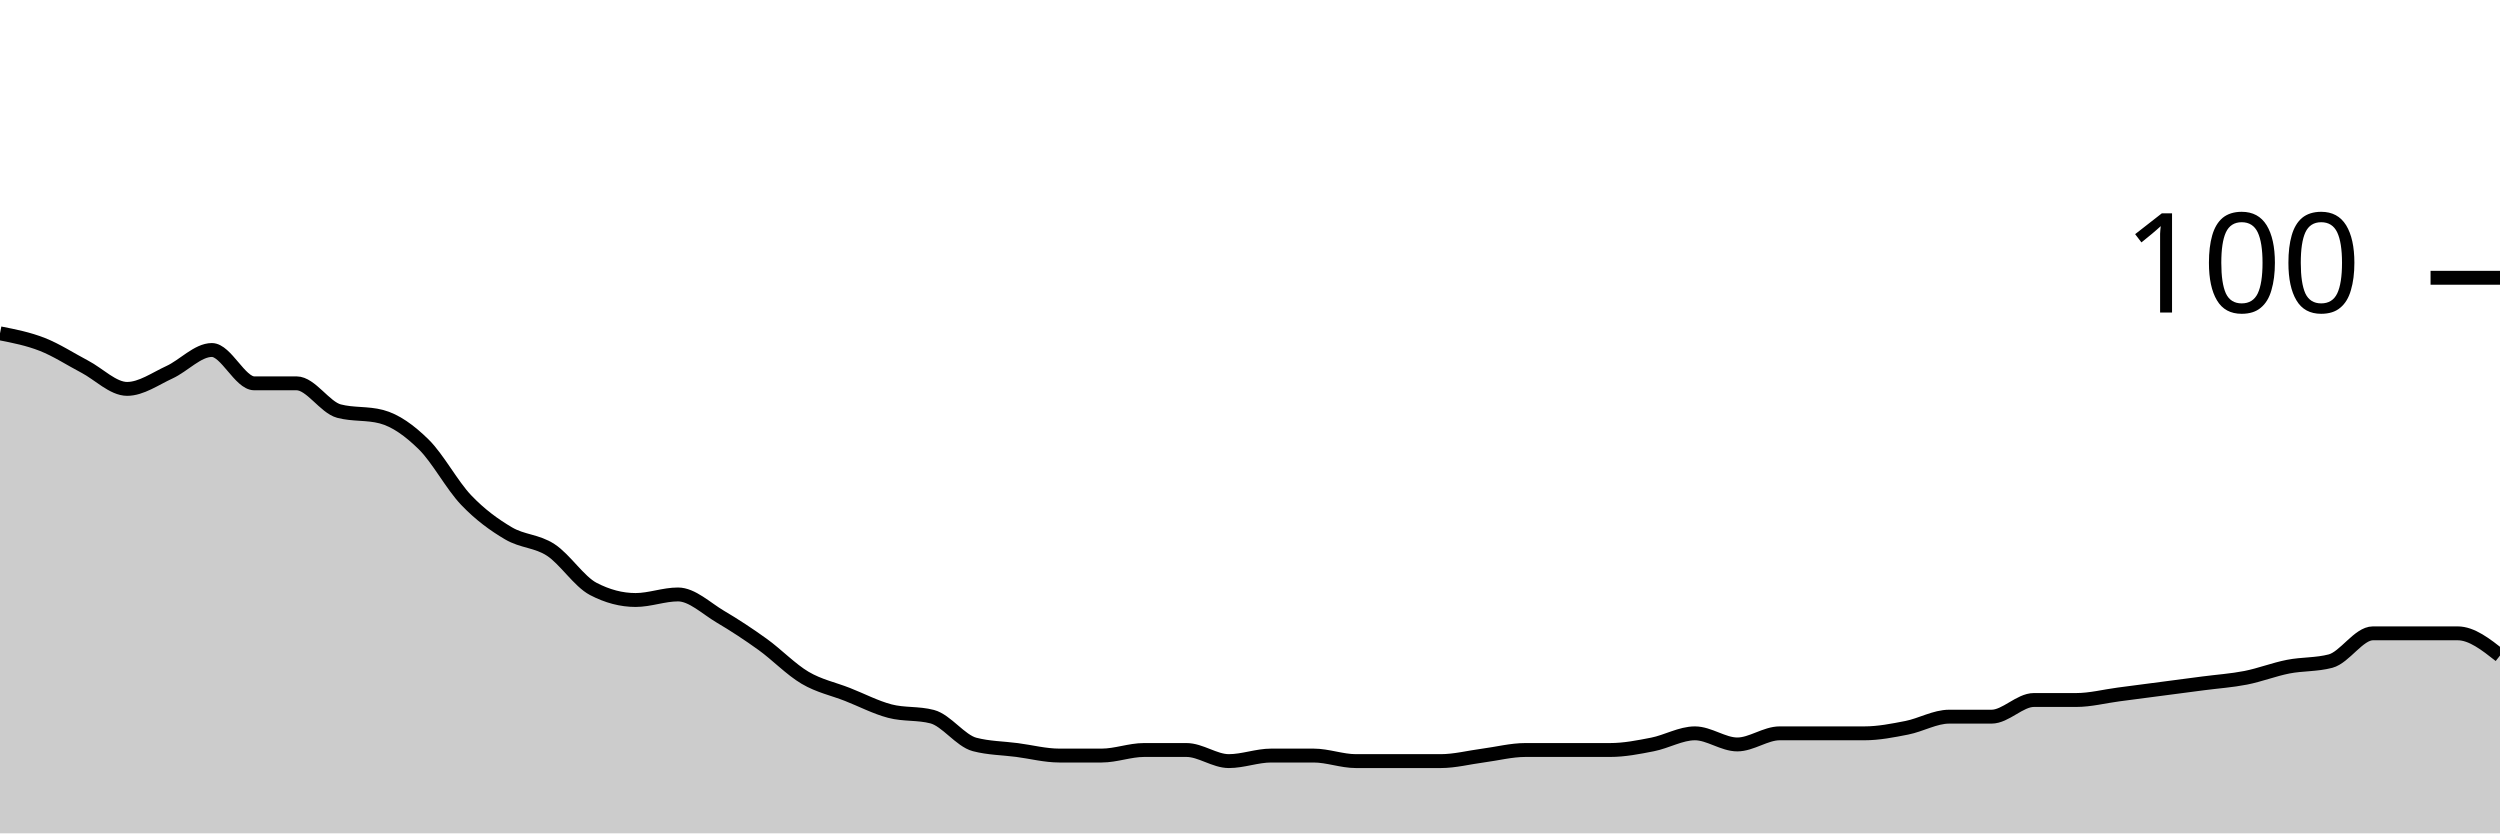
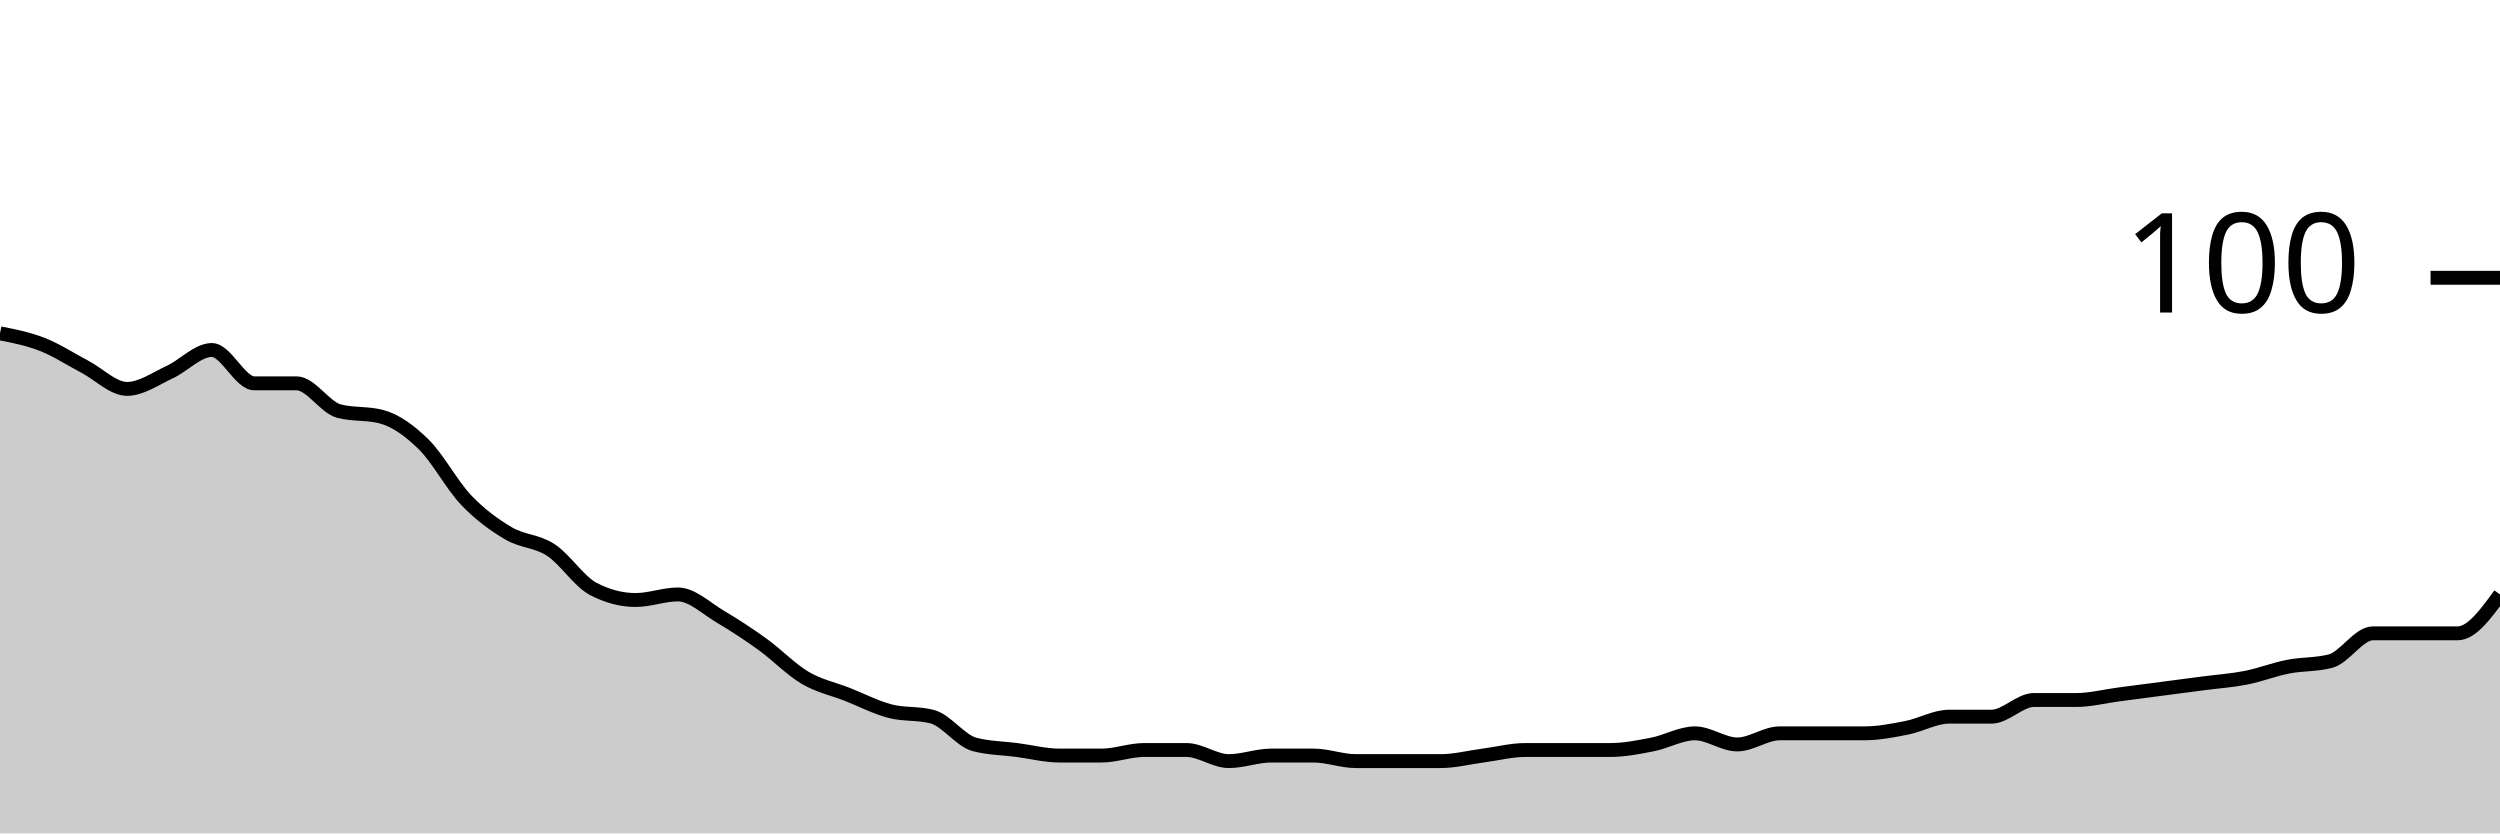
<svg xmlns="http://www.w3.org/2000/svg" viewBox="0 0 180 60">
  <g transform="translate(0,20)">
-     <path class="area" fill="rgba(0, 0, 0, 0.2)" d="M0,4C1.017,4.2,2.034,4.4,3.051,4.8C4.068,5.2,5.085,5.867,6.102,6.4C7.119,6.933,8.136,8,9.153,8C10.169,8,11.186,7.267,12.203,6.8C13.22,6.333,14.237,5.2,15.254,5.2C16.271,5.2,17.288,7.6,18.305,7.6C19.322,7.6,20.339,7.6,21.356,7.6C22.373,7.6,23.39,9.333,24.407,9.6C25.424,9.867,26.441,9.733,27.458,10C28.475,10.267,29.492,11,30.508,12C31.525,13,32.542,14.933,33.559,16C34.576,17.067,35.593,17.8,36.61,18.4C37.627,19,38.644,18.933,39.661,19.6C40.678,20.267,41.695,21.867,42.712,22.4C43.729,22.933,44.746,23.2,45.763,23.2C46.78,23.2,47.797,22.8,48.814,22.8C49.831,22.8,50.847,23.8,51.864,24.4C52.881,25,53.898,25.667,54.915,26.4C55.932,27.133,56.949,28.2,57.966,28.8C58.983,29.4,60,29.6,61.017,30C62.034,30.4,63.051,30.933,64.068,31.2C65.085,31.467,66.102,31.333,67.119,31.6C68.136,31.867,69.153,33.333,70.169,33.6C71.186,33.867,72.203,33.867,73.22,34C74.237,34.133,75.254,34.4,76.271,34.4C77.288,34.4,78.305,34.4,79.322,34.4C80.339,34.4,81.356,34,82.373,34C83.39,34,84.407,34,85.424,34C86.441,34,87.458,34.8,88.475,34.8C89.492,34.8,90.508,34.4,91.525,34.4C92.542,34.4,93.559,34.4,94.576,34.4C95.593,34.4,96.61,34.8,97.627,34.8C98.644,34.8,99.661,34.8,100.678,34.8C101.695,34.8,102.712,34.8,103.729,34.8C104.746,34.8,105.763,34.533,106.78,34.4C107.797,34.267,108.814,34,109.831,34C110.847,34,111.864,34,112.881,34C113.898,34,114.915,34,115.932,34C116.949,34,117.966,33.8,118.983,33.6C120,33.4,121.017,32.8,122.034,32.8C123.051,32.8,124.068,33.6,125.085,33.6C126.102,33.6,127.119,32.8,128.136,32.8C129.153,32.8,130.169,32.8,131.186,32.8C132.203,32.8,133.22,32.8,134.237,32.8C135.254,32.8,136.271,32.6,137.288,32.4C138.305,32.2,139.322,31.6,140.339,31.6C141.356,31.6,142.373,31.6,143.39,31.6C144.407,31.6,145.424,30.4,146.441,30.4C147.458,30.4,148.475,30.4,149.492,30.4C150.508,30.4,151.525,30.133,152.542,30C153.559,29.867,154.576,29.733,155.593,29.6C156.61,29.467,157.627,29.333,158.644,29.2C159.661,29.067,160.678,29,161.695,28.8C162.712,28.6,163.729,28.2,164.746,28C165.763,27.8,166.78,27.867,167.797,27.6C168.814,27.333,169.831,25.6,170.847,25.6C171.864,25.6,172.881,25.6,173.898,25.6C174.915,25.6,175.932,25.6,176.949,25.6C177.966,25.6,178.983,26.4,180,27.2L180,40C178.983,40,177.966,40,176.949,40C175.932,40,174.915,40,173.898,40C172.881,40,171.864,40,170.847,40C169.831,40,168.814,40,167.797,40C166.78,40,165.763,40,164.746,40C163.729,40,162.712,40,161.695,40C160.678,40,159.661,40,158.644,40C157.627,40,156.61,40,155.593,40C154.576,40,153.559,40,152.542,40C151.525,40,150.508,40,149.492,40C148.475,40,147.458,40,146.441,40C145.424,40,144.407,40,143.39,40C142.373,40,141.356,40,140.339,40C139.322,40,138.305,40,137.288,40C136.271,40,135.254,40,134.237,40C133.22,40,132.203,40,131.186,40C130.169,40,129.153,40,128.136,40C127.119,40,126.102,40,125.085,40C124.068,40,123.051,40,122.034,40C121.017,40,120,40,118.983,40C117.966,40,116.949,40,115.932,40C114.915,40,113.898,40,112.881,40C111.864,40,110.847,40,109.831,40C108.814,40,107.797,40,106.78,40C105.763,40,104.746,40,103.729,40C102.712,40,101.695,40,100.678,40C99.661,40,98.644,40,97.627,40C96.61,40,95.593,40,94.576,40C93.559,40,92.542,40,91.525,40C90.508,40,89.492,40,88.475,40C87.458,40,86.441,40,85.424,40C84.407,40,83.39,40,82.373,40C81.356,40,80.339,40,79.322,40C78.305,40,77.288,40,76.271,40C75.254,40,74.237,40,73.22,40C72.203,40,71.186,40,70.169,40C69.153,40,68.136,40,67.119,40C66.102,40,65.085,40,64.068,40C63.051,40,62.034,40,61.017,40C60,40,58.983,40,57.966,40C56.949,40,55.932,40,54.915,40C53.898,40,52.881,40,51.864,40C50.847,40,49.831,40,48.814,40C47.797,40,46.78,40,45.763,40C44.746,40,43.729,40,42.712,40C41.695,40,40.678,40,39.661,40C38.644,40,37.627,40,36.61,40C35.593,40,34.576,40,33.559,40C32.542,40,31.525,40,30.508,40C29.492,40,28.475,40,27.458,40C26.441,40,25.424,40,24.407,40C23.39,40,22.373,40,21.356,40C20.339,40,19.322,40,18.305,40C17.288,40,16.271,40,15.254,40C14.237,40,13.22,40,12.203,40C11.186,40,10.169,40,9.153,40C8.136,40,7.119,40,6.102,40C5.085,40,4.068,40,3.051,40C2.034,40,1.017,40,0,40Z" />
-     <path class="line" stroke="black" fill="none" d="M0,4C1.017,4.2,2.034,4.4,3.051,4.8C4.068,5.2,5.085,5.867,6.102,6.4C7.119,6.933,8.136,8,9.153,8C10.169,8,11.186,7.267,12.203,6.8C13.22,6.333,14.237,5.2,15.254,5.2C16.271,5.2,17.288,7.6,18.305,7.6C19.322,7.6,20.339,7.6,21.356,7.6C22.373,7.6,23.39,9.333,24.407,9.6C25.424,9.867,26.441,9.733,27.458,10C28.475,10.267,29.492,11,30.508,12C31.525,13,32.542,14.933,33.559,16C34.576,17.067,35.593,17.8,36.61,18.4C37.627,19,38.644,18.933,39.661,19.6C40.678,20.267,41.695,21.867,42.712,22.4C43.729,22.933,44.746,23.2,45.763,23.2C46.78,23.2,47.797,22.8,48.814,22.8C49.831,22.8,50.847,23.8,51.864,24.4C52.881,25,53.898,25.667,54.915,26.4C55.932,27.133,56.949,28.2,57.966,28.8C58.983,29.4,60,29.6,61.017,30C62.034,30.4,63.051,30.933,64.068,31.2C65.085,31.467,66.102,31.333,67.119,31.6C68.136,31.867,69.153,33.333,70.169,33.6C71.186,33.867,72.203,33.867,73.22,34C74.237,34.133,75.254,34.4,76.271,34.4C77.288,34.4,78.305,34.4,79.322,34.4C80.339,34.4,81.356,34,82.373,34C83.39,34,84.407,34,85.424,34C86.441,34,87.458,34.8,88.475,34.8C89.492,34.8,90.508,34.4,91.525,34.4C92.542,34.4,93.559,34.4,94.576,34.4C95.593,34.4,96.61,34.8,97.627,34.8C98.644,34.8,99.661,34.8,100.678,34.8C101.695,34.8,102.712,34.8,103.729,34.8C104.746,34.8,105.763,34.533,106.78,34.4C107.797,34.267,108.814,34,109.831,34C110.847,34,111.864,34,112.881,34C113.898,34,114.915,34,115.932,34C116.949,34,117.966,33.8,118.983,33.6C120,33.4,121.017,32.8,122.034,32.8C123.051,32.8,124.068,33.6,125.085,33.6C126.102,33.6,127.119,32.8,128.136,32.8C129.153,32.8,130.169,32.8,131.186,32.8C132.203,32.8,133.22,32.8,134.237,32.8C135.254,32.8,136.271,32.6,137.288,32.4C138.305,32.2,139.322,31.6,140.339,31.6C141.356,31.6,142.373,31.6,143.39,31.6C144.407,31.6,145.424,30.4,146.441,30.4C147.458,30.4,148.475,30.4,149.492,30.4C150.508,30.4,151.525,30.133,152.542,30C153.559,29.867,154.576,29.733,155.593,29.6C156.61,29.467,157.627,29.333,158.644,29.2C159.661,29.067,160.678,29,161.695,28.8C162.712,28.6,163.729,28.2,164.746,28C165.763,27.8,166.78,27.867,167.797,27.6C168.814,27.333,169.831,25.6,170.847,25.6C171.864,25.6,172.881,25.6,173.898,25.6C174.915,25.6,175.932,25.6,176.949,25.6C177.966,25.6,178.983,26.4,180,27.2" />
+     <path class="area" fill="rgba(0, 0, 0, 0.2)" d="M0,4C1.017,4.2,2.034,4.4,3.051,4.8C4.068,5.2,5.085,5.867,6.102,6.4C7.119,6.933,8.136,8,9.153,8C10.169,8,11.186,7.267,12.203,6.8C13.22,6.333,14.237,5.2,15.254,5.2C16.271,5.2,17.288,7.6,18.305,7.6C19.322,7.6,20.339,7.6,21.356,7.6C22.373,7.6,23.39,9.333,24.407,9.6C25.424,9.867,26.441,9.733,27.458,10C28.475,10.267,29.492,11,30.508,12C31.525,13,32.542,14.933,33.559,16C34.576,17.067,35.593,17.8,36.61,18.4C37.627,19,38.644,18.933,39.661,19.6C40.678,20.267,41.695,21.867,42.712,22.4C43.729,22.933,44.746,23.2,45.763,23.2C46.78,23.2,47.797,22.8,48.814,22.8C49.831,22.8,50.847,23.8,51.864,24.4C52.881,25,53.898,25.667,54.915,26.4C55.932,27.133,56.949,28.2,57.966,28.8C58.983,29.4,60,29.6,61.017,30C62.034,30.4,63.051,30.933,64.068,31.2C65.085,31.467,66.102,31.333,67.119,31.6C68.136,31.867,69.153,33.333,70.169,33.6C71.186,33.867,72.203,33.867,73.22,34C74.237,34.133,75.254,34.4,76.271,34.4C77.288,34.4,78.305,34.4,79.322,34.4C80.339,34.4,81.356,34,82.373,34C83.39,34,84.407,34,85.424,34C86.441,34,87.458,34.8,88.475,34.8C89.492,34.8,90.508,34.4,91.525,34.4C92.542,34.4,93.559,34.4,94.576,34.4C95.593,34.4,96.61,34.8,97.627,34.8C98.644,34.8,99.661,34.8,100.678,34.8C101.695,34.8,102.712,34.8,103.729,34.8C104.746,34.8,105.763,34.533,106.78,34.4C107.797,34.267,108.814,34,109.831,34C110.847,34,111.864,34,112.881,34C113.898,34,114.915,34,115.932,34C116.949,34,117.966,33.8,118.983,33.6C120,33.4,121.017,32.8,122.034,32.8C123.051,32.8,124.068,33.6,125.085,33.6C126.102,33.6,127.119,32.8,128.136,32.8C129.153,32.8,130.169,32.8,131.186,32.8C132.203,32.8,133.22,32.8,134.237,32.8C135.254,32.8,136.271,32.6,137.288,32.4C138.305,32.2,139.322,31.6,140.339,31.6C141.356,31.6,142.373,31.6,143.39,31.6C144.407,31.6,145.424,30.4,146.441,30.4C147.458,30.4,148.475,30.4,149.492,30.4C150.508,30.4,151.525,30.133,152.542,30C153.559,29.867,154.576,29.733,155.593,29.6C156.61,29.467,157.627,29.333,158.644,29.2C159.661,29.067,160.678,29,161.695,28.8C162.712,28.6,163.729,28.2,164.746,28C165.763,27.8,166.78,27.867,167.797,27.6C168.814,27.333,169.831,25.6,170.847,25.6C171.864,25.6,172.881,25.6,173.898,25.6C174.915,25.6,175.932,25.6,176.949,25.6C177.966,25.6,178.983,24.2,180,22.8L180,40C178.983,40,177.966,40,176.949,40C175.932,40,174.915,40,173.898,40C172.881,40,171.864,40,170.847,40C169.831,40,168.814,40,167.797,40C166.78,40,165.763,40,164.746,40C163.729,40,162.712,40,161.695,40C160.678,40,159.661,40,158.644,40C157.627,40,156.61,40,155.593,40C154.576,40,153.559,40,152.542,40C151.525,40,150.508,40,149.492,40C148.475,40,147.458,40,146.441,40C145.424,40,144.407,40,143.39,40C142.373,40,141.356,40,140.339,40C139.322,40,138.305,40,137.288,40C136.271,40,135.254,40,134.237,40C133.22,40,132.203,40,131.186,40C130.169,40,129.153,40,128.136,40C127.119,40,126.102,40,125.085,40C124.068,40,123.051,40,122.034,40C121.017,40,120,40,118.983,40C117.966,40,116.949,40,115.932,40C114.915,40,113.898,40,112.881,40C111.864,40,110.847,40,109.831,40C108.814,40,107.797,40,106.78,40C105.763,40,104.746,40,103.729,40C102.712,40,101.695,40,100.678,40C99.661,40,98.644,40,97.627,40C96.61,40,95.593,40,94.576,40C93.559,40,92.542,40,91.525,40C90.508,40,89.492,40,88.475,40C87.458,40,86.441,40,85.424,40C84.407,40,83.39,40,82.373,40C81.356,40,80.339,40,79.322,40C78.305,40,77.288,40,76.271,40C75.254,40,74.237,40,73.22,40C72.203,40,71.186,40,70.169,40C69.153,40,68.136,40,67.119,40C66.102,40,65.085,40,64.068,40C63.051,40,62.034,40,61.017,40C60,40,58.983,40,57.966,40C56.949,40,55.932,40,54.915,40C53.898,40,52.881,40,51.864,40C50.847,40,49.831,40,48.814,40C47.797,40,46.78,40,45.763,40C44.746,40,43.729,40,42.712,40C41.695,40,40.678,40,39.661,40C38.644,40,37.627,40,36.61,40C35.593,40,34.576,40,33.559,40C32.542,40,31.525,40,30.508,40C29.492,40,28.475,40,27.458,40C26.441,40,25.424,40,24.407,40C23.39,40,22.373,40,21.356,40C20.339,40,19.322,40,18.305,40C17.288,40,16.271,40,15.254,40C14.237,40,13.22,40,12.203,40C11.186,40,10.169,40,9.153,40C8.136,40,7.119,40,6.102,40C5.085,40,4.068,40,3.051,40C2.034,40,1.017,40,0,40Z" />
+     <path class="line" stroke="black" fill="none" d="M0,4C1.017,4.2,2.034,4.4,3.051,4.8C4.068,5.2,5.085,5.867,6.102,6.4C7.119,6.933,8.136,8,9.153,8C10.169,8,11.186,7.267,12.203,6.8C13.22,6.333,14.237,5.2,15.254,5.2C16.271,5.2,17.288,7.6,18.305,7.6C19.322,7.6,20.339,7.6,21.356,7.6C22.373,7.6,23.39,9.333,24.407,9.6C25.424,9.867,26.441,9.733,27.458,10C28.475,10.267,29.492,11,30.508,12C31.525,13,32.542,14.933,33.559,16C34.576,17.067,35.593,17.8,36.61,18.4C37.627,19,38.644,18.933,39.661,19.6C40.678,20.267,41.695,21.867,42.712,22.4C43.729,22.933,44.746,23.2,45.763,23.2C46.78,23.2,47.797,22.8,48.814,22.8C49.831,22.8,50.847,23.8,51.864,24.4C52.881,25,53.898,25.667,54.915,26.4C55.932,27.133,56.949,28.2,57.966,28.8C58.983,29.4,60,29.6,61.017,30C62.034,30.4,63.051,30.933,64.068,31.2C65.085,31.467,66.102,31.333,67.119,31.6C68.136,31.867,69.153,33.333,70.169,33.6C71.186,33.867,72.203,33.867,73.22,34C74.237,34.133,75.254,34.4,76.271,34.4C77.288,34.4,78.305,34.4,79.322,34.4C80.339,34.4,81.356,34,82.373,34C83.39,34,84.407,34,85.424,34C86.441,34,87.458,34.8,88.475,34.8C89.492,34.8,90.508,34.4,91.525,34.4C92.542,34.4,93.559,34.4,94.576,34.4C95.593,34.4,96.61,34.8,97.627,34.8C98.644,34.8,99.661,34.8,100.678,34.8C101.695,34.8,102.712,34.8,103.729,34.8C104.746,34.8,105.763,34.533,106.78,34.4C107.797,34.267,108.814,34,109.831,34C110.847,34,111.864,34,112.881,34C113.898,34,114.915,34,115.932,34C116.949,34,117.966,33.8,118.983,33.6C120,33.4,121.017,32.8,122.034,32.8C123.051,32.8,124.068,33.6,125.085,33.6C126.102,33.6,127.119,32.8,128.136,32.8C129.153,32.8,130.169,32.8,131.186,32.8C132.203,32.8,133.22,32.8,134.237,32.8C135.254,32.8,136.271,32.6,137.288,32.4C138.305,32.2,139.322,31.6,140.339,31.6C141.356,31.6,142.373,31.6,143.39,31.6C144.407,31.6,145.424,30.4,146.441,30.4C147.458,30.4,148.475,30.4,149.492,30.4C150.508,30.4,151.525,30.133,152.542,30C153.559,29.867,154.576,29.733,155.593,29.6C156.61,29.467,157.627,29.333,158.644,29.2C159.661,29.067,160.678,29,161.695,28.8C162.712,28.6,163.729,28.2,164.746,28C165.763,27.8,166.78,27.867,167.797,27.6C168.814,27.333,169.831,25.6,170.847,25.6C171.864,25.6,172.881,25.6,173.898,25.6C174.915,25.6,175.932,25.6,176.949,25.6C177.966,25.6,178.983,24.2,180,22.8" />
    <path class="axis-ceiling" stroke-width="1" stroke="black" fill="none" d="M175,0L180,0" />
    <text class="axis-ceiling-label" font-family="sans-serif" text-anchor="end" font-size="10px" x="170" y="2.5">100</text>
  </g>
</svg>
